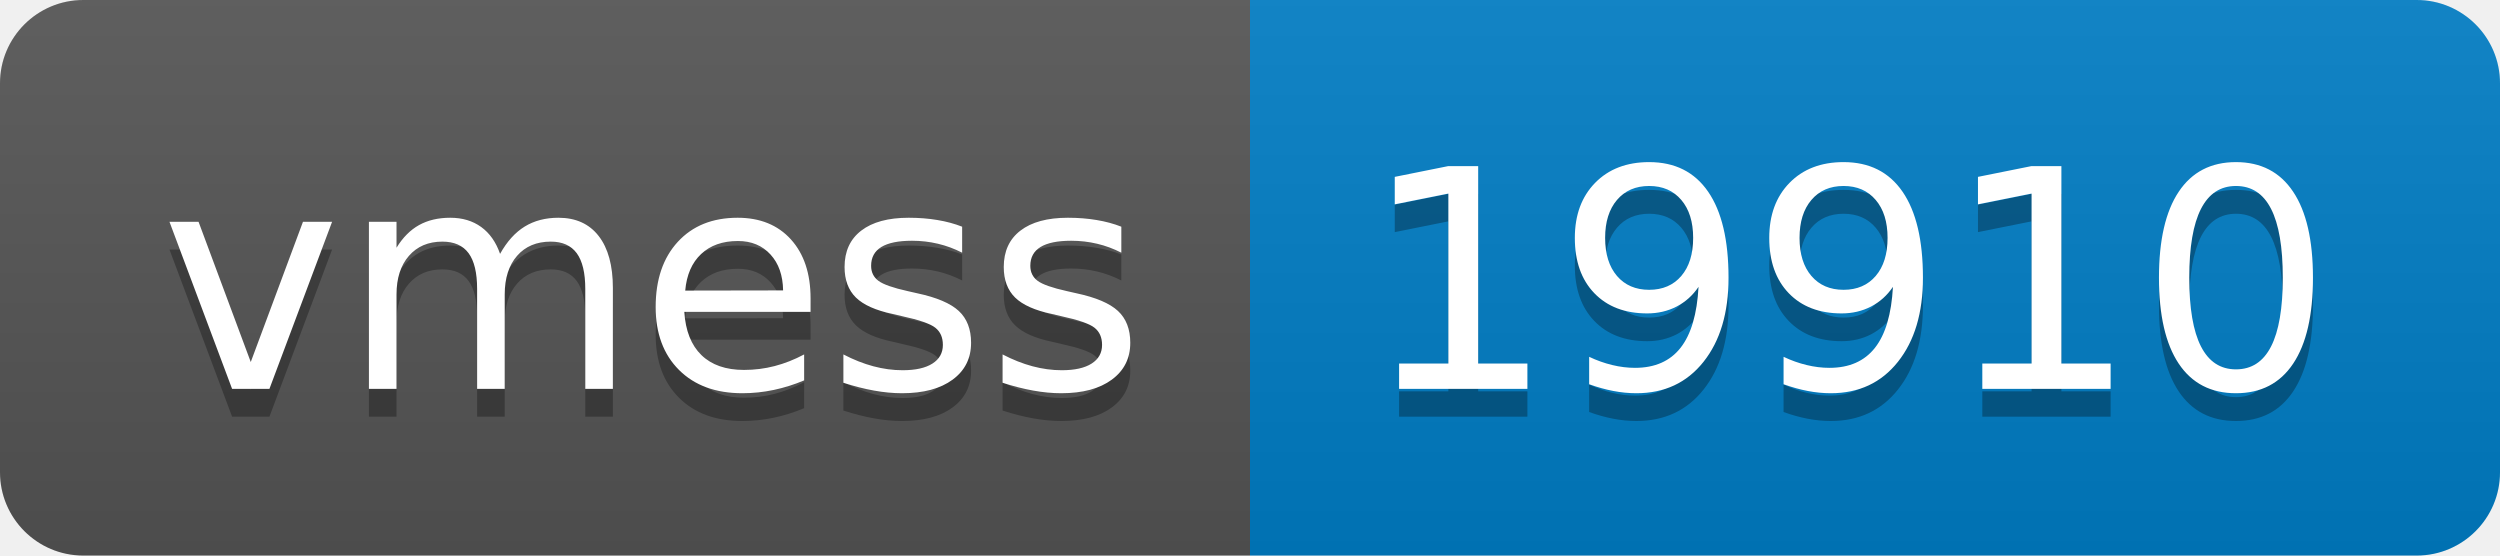
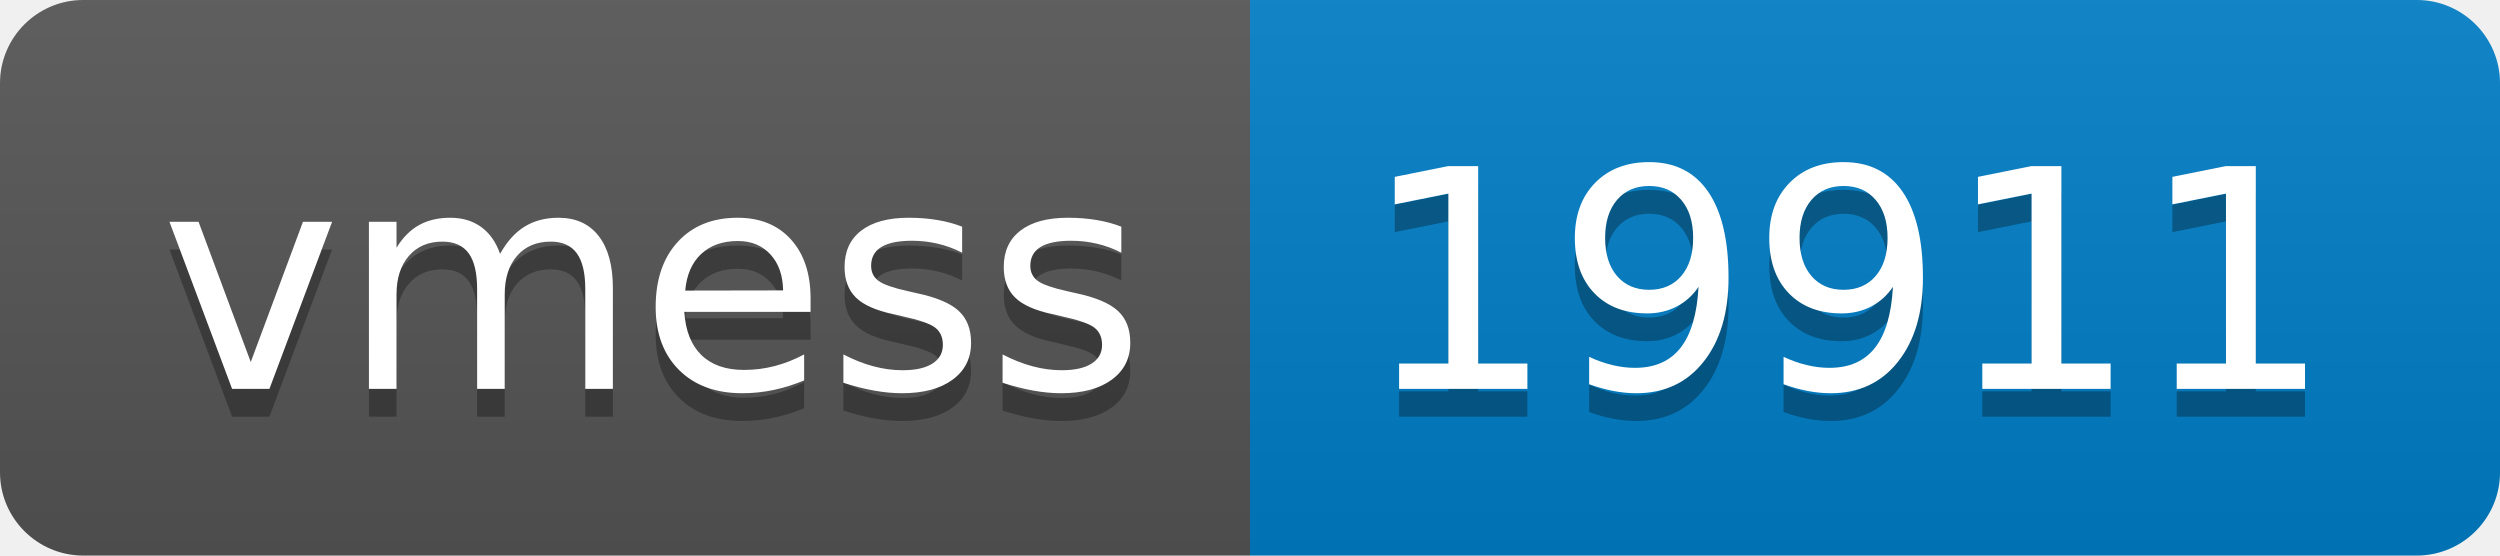
- <svg xmlns="http://www.w3.org/2000/svg" width="90" height="20" role="img" aria-label="vmess: 19910">
+ <svg xmlns="http://www.w3.org/2000/svg" width="90" height="20" role="img" aria-label="vmess: 19911">
  <linearGradient id="s" x2="0" y2="100%">
    <stop offset="0" stop-color="#bbb" stop-opacity=".1" />
    <stop offset="1" stop-opacity=".1" />
  </linearGradient>
  <clipPath id="r">
    <rect width="90" height="20" rx="3" fill="#fff" />
  </clipPath>
  <g clip-path="url(#r)">
    <rect width="45" height="20" fill="#555" />
    <rect x="45" width="45" height="20" fill="#007ec6" />
    <rect width="90" height="20" fill="url(#s)" />
  </g>
  <g fill="#fff" text-anchor="middle" font-family="Verdana,Geneva,DejaVu Sans,sans-serif" text-rendering="geometricPrecision" font-size="110">
    <text aria-hidden="true" x="235" y="150" fill="#010101" fill-opacity=".3" transform="scale(.1)" textLength="350">vmess</text>
    <text x="235" y="140" transform="scale(.1)" fill="#fff" textLength="350">vmess</text>
-     <text aria-hidden="true" x="665" y="150" fill="#010101" fill-opacity=".3" transform="scale(.1)" textLength="350">19910</text>
-     <text x="665" y="140" transform="scale(.1)" fill="#fff" textLength="350">19910</text>
+     <text aria-hidden="true" x="665" y="150" fill="#010101" fill-opacity=".3" transform="scale(.1)" textLength="350">19911</text>
+     <text x="665" y="140" transform="scale(.1)" fill="#fff" textLength="350">19911</text>
  </g>
</svg>
